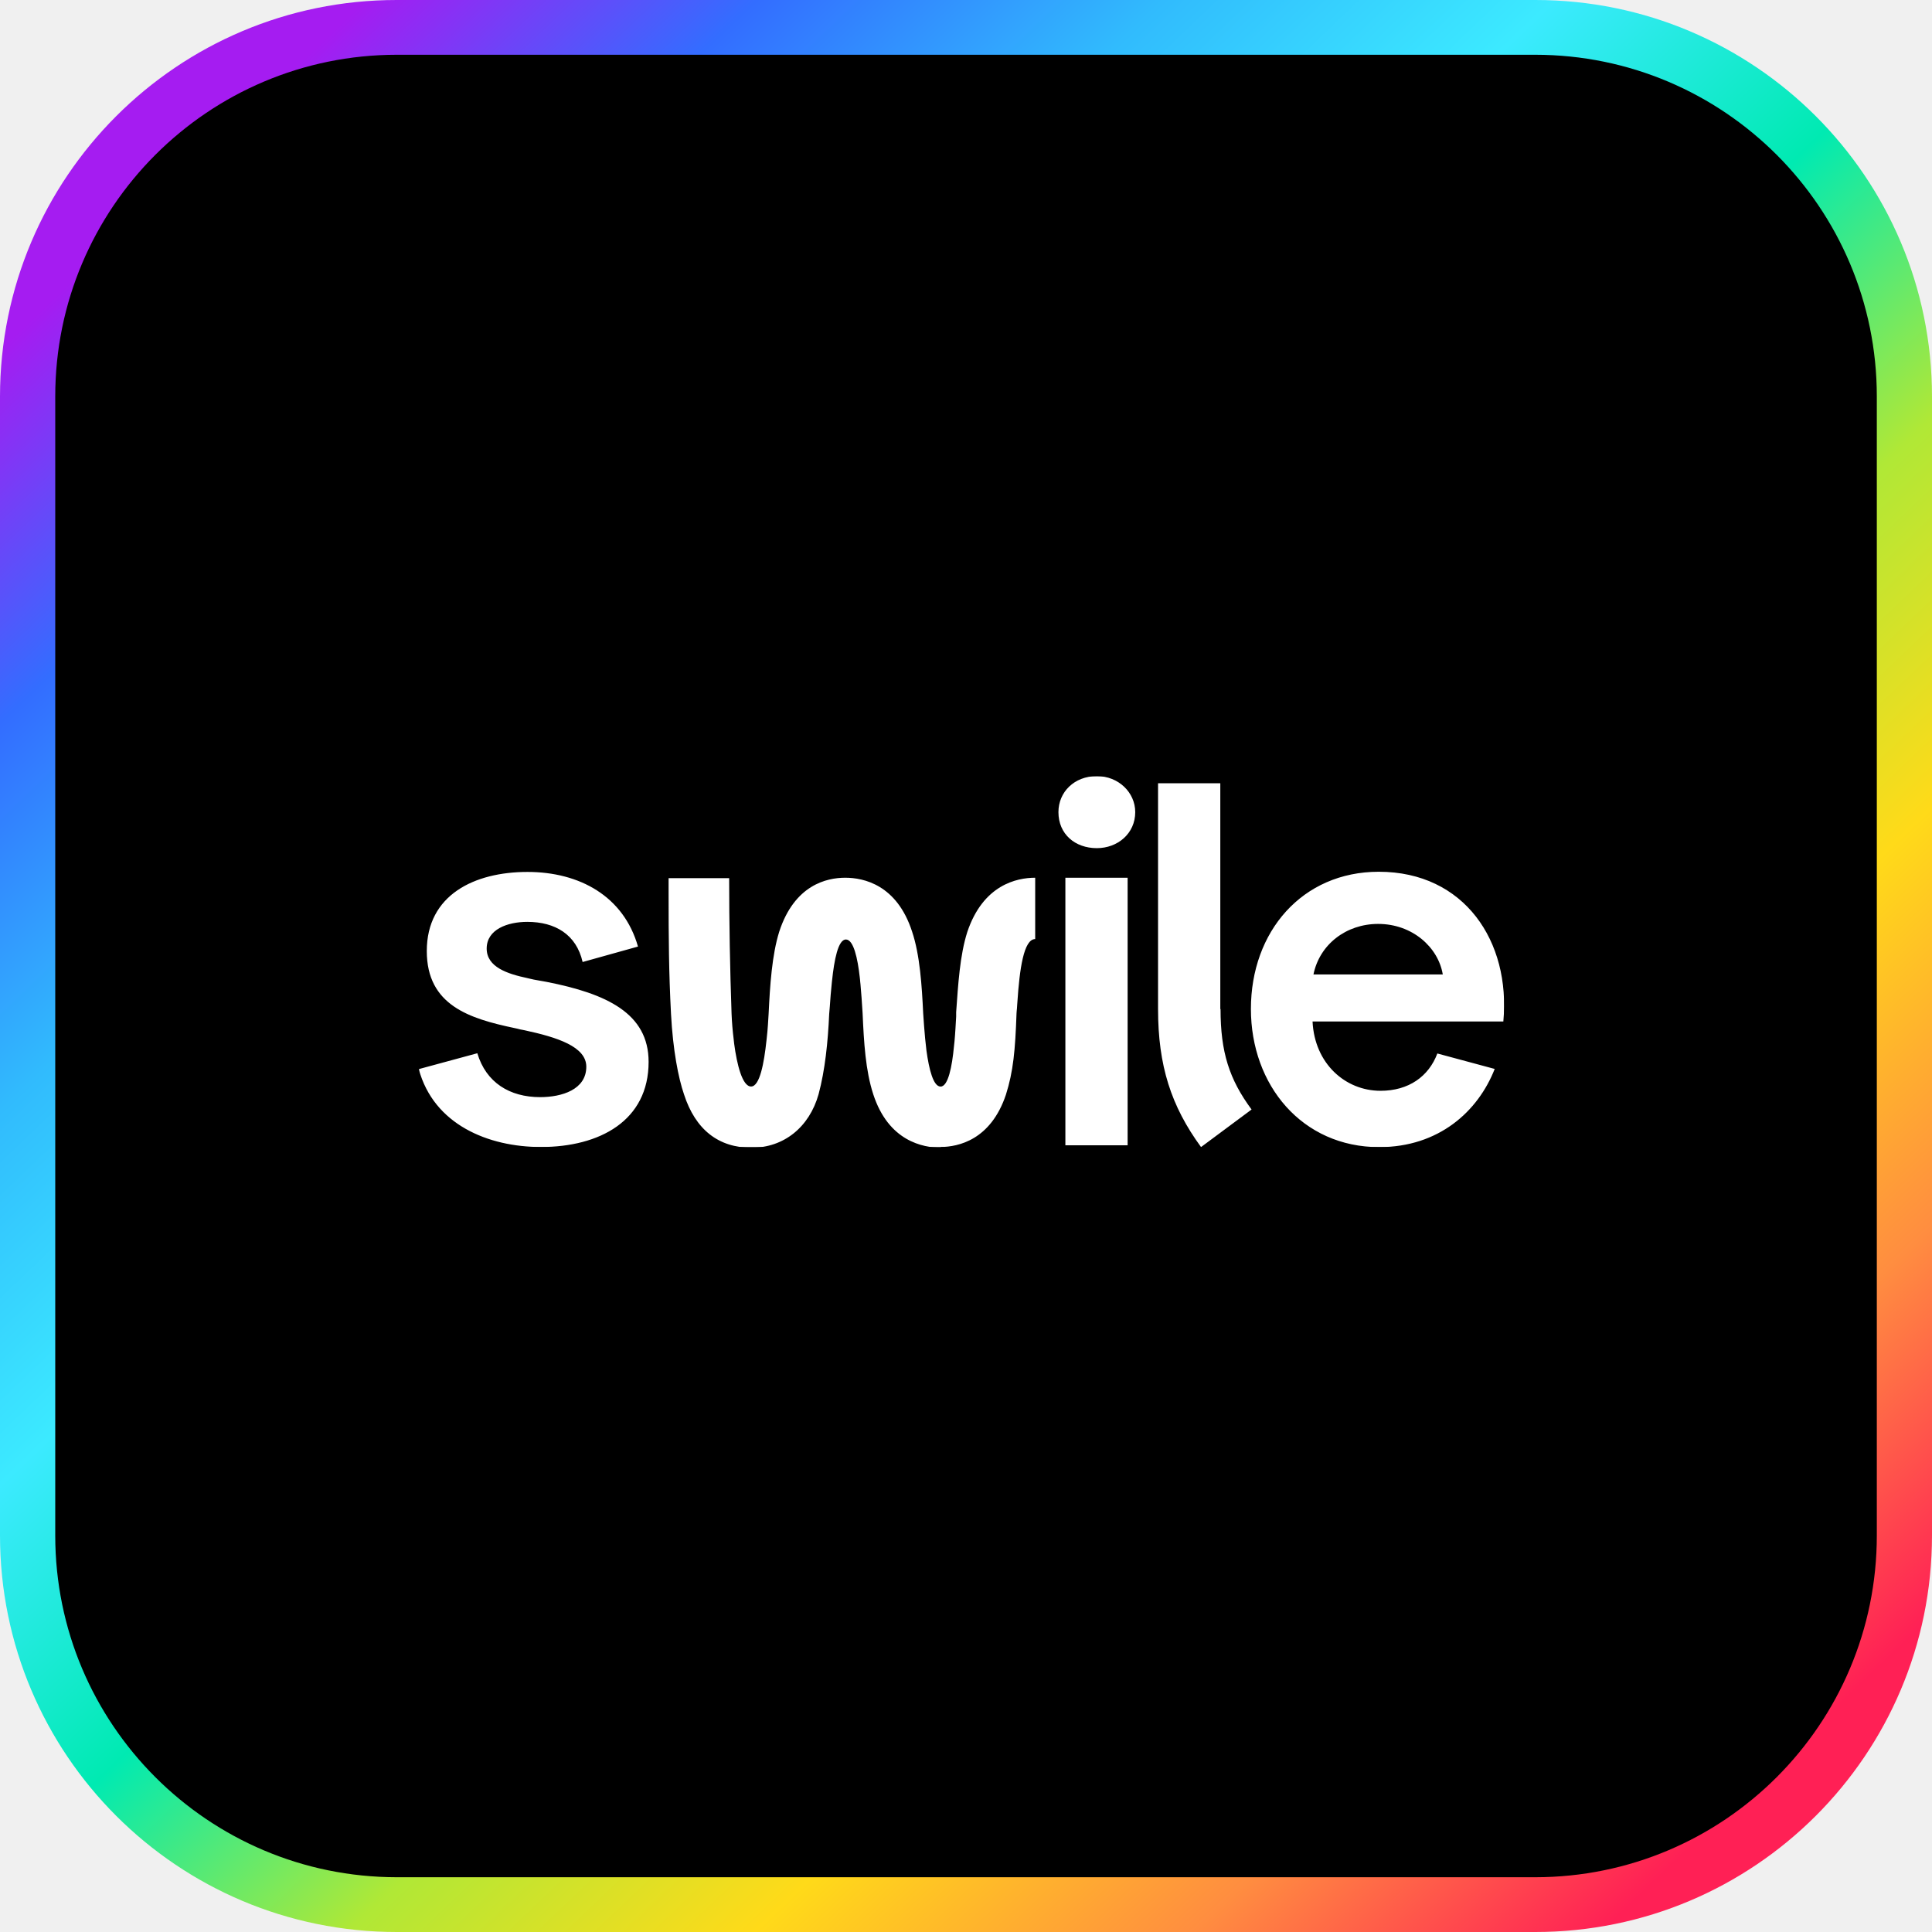
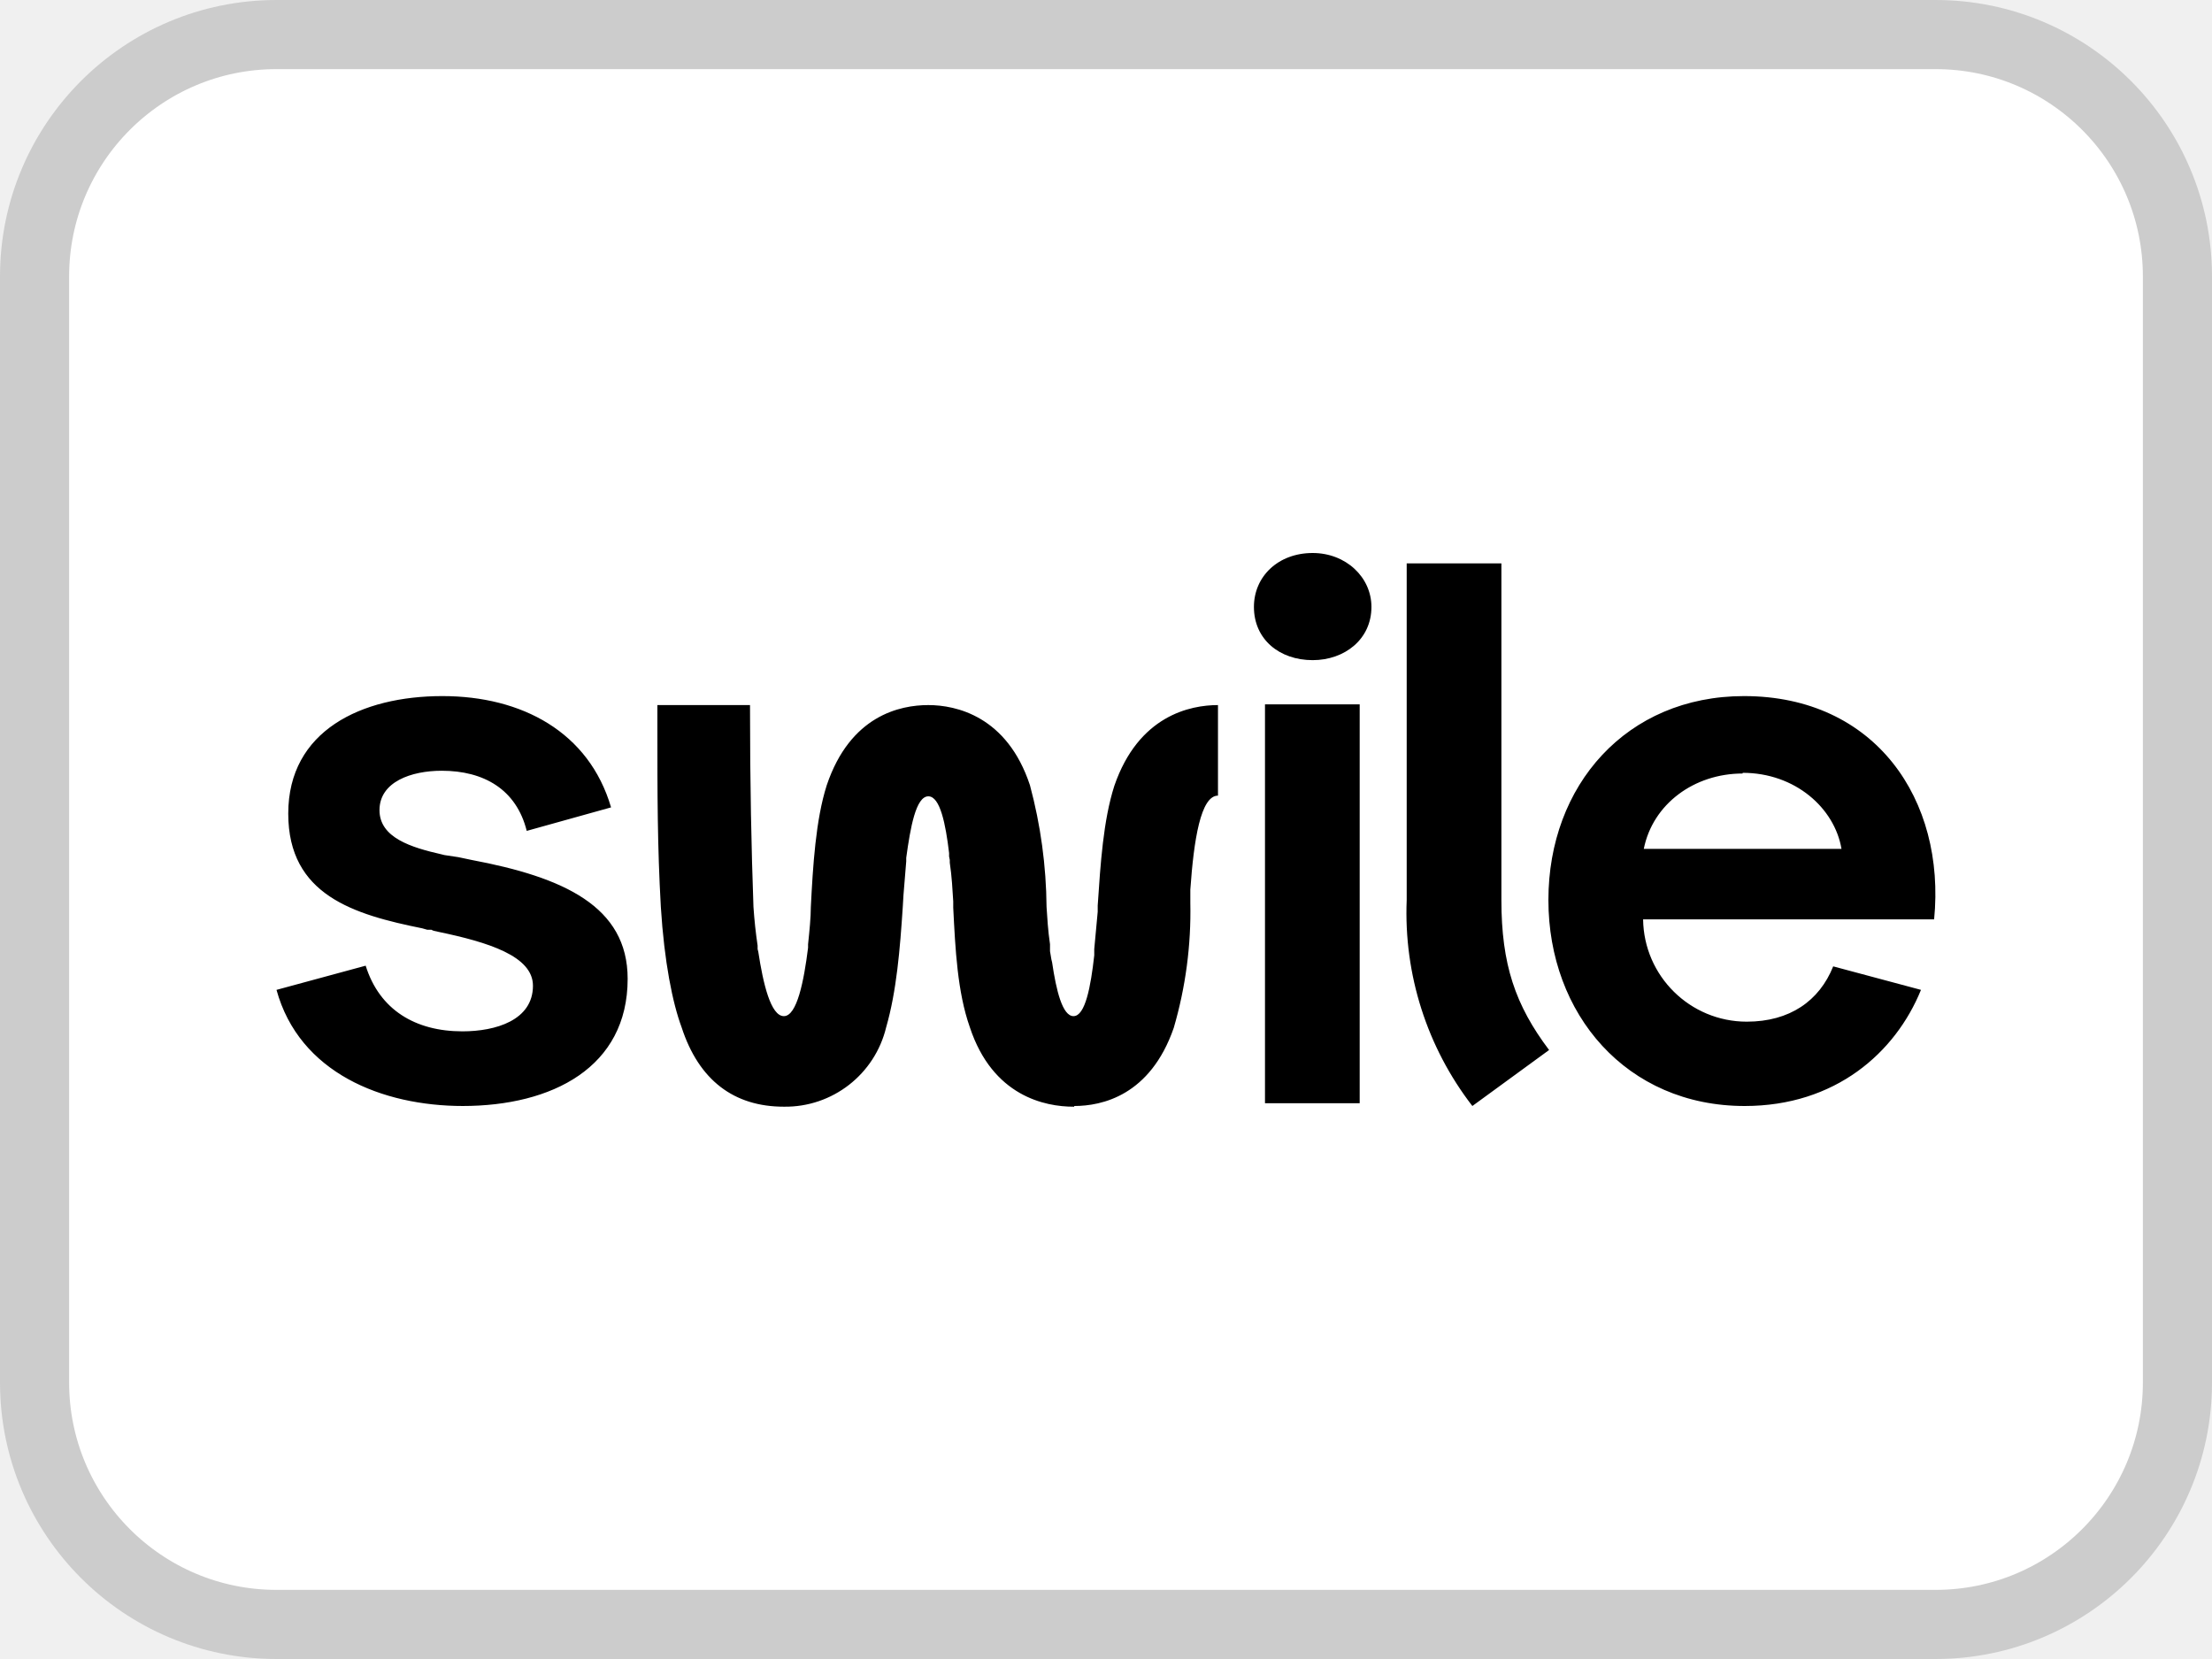
- <svg xmlns="http://www.w3.org/2000/svg" width="32" height="32" fill="none" viewBox="0 0 32 32">
-   <g clip-path="url(#swile_32_svg__a)">
-     <mask id="swile_32_svg__b" width="33" height="32" x="0" y="0" maskUnits="userSpaceOnUse" style="mask-type:luminance">
-       <path fill="#fff" d="M32 0H0v32h32z" />
-     </mask>
-     <g mask="url(#swile_32_svg__b)">
-       <path fill="#000" d="M24 0H8a8 8 0 0 0-8 8v16a8 8 0 0 0 8 8h16a8 8 0 0 0 8-8V8a8 8 0 0 0-8-8" />
-       <mask id="swile_32_svg__c" width="33" height="32" x="0" y="0" maskUnits="userSpaceOnUse" style="mask-type:luminance">
-         <path fill="#fff" d="M25.943 0H6.057A6.057 6.057 0 0 0 0 6.057v19.886A6.057 6.057 0 0 0 6.057 32h19.886A6.057 6.057 0 0 0 32 25.943V6.057A6.057 6.057 0 0 0 25.943 0" />
-       </mask>
-       <g mask="url(#swile_32_svg__c)">
-         <path fill="url(#swile_32_svg__d)" fill-rule="evenodd" d="M0 6.567A6.57 6.57 0 0 1 6.572 0h18.857A6.57 6.57 0 0 1 32 6.567v18.866A6.57 6.57 0 0 1 25.43 32H6.572A6.57 6.57 0 0 1 0 25.433zM6.572.907a5.66 5.66 0 0 0-5.657 5.66v18.866a5.66 5.66 0 0 0 5.657 5.66h18.857a5.66 5.66 0 0 0 5.657-5.66V6.567a5.66 5.66 0 0 0-5.657-5.66z" clip-rule="evenodd" />
-       </g>
-       <mask id="swile_32_svg__e" width="19" height="7" x="6" y="12" maskUnits="userSpaceOnUse" style="mask-type:luminance">
-         <path fill="#fff" d="M24.915 12.856H6.94v6.143h17.975z" />
-       </mask>
-       <g mask="url(#swile_32_svg__e)">
-         <path fill="#fff" fill-rule="evenodd" d="M18.167 14.048c.345 0 .636-.242.636-.597 0-.325-.277-.596-.636-.596-.374 0-.636.264-.636.596 0 .366.276.597.636.597m-9.207 4.95c.97 0 1.783-.434 1.783-1.41 0-.805-.697-1.13-1.69-1.325q-.065-.013-.14-.025-.07-.011-.147-.03l-.029-.007c-.33-.07-.676-.182-.676-.49 0-.318.346-.442.673-.442.46 0 .812.208.916.665l.917-.256c-.237-.833-.967-1.236-1.83-1.236-.88 0-1.668.38-1.668 1.31 0 .9.708 1.119 1.453 1.276l.046.01.047.012q.036.006.072.014c.543.117 1.024.271 1.024.604 0 .38-.406.504-.765.504-.504 0-.895-.241-1.04-.727l-.97.263c.248.918 1.15 1.29 2.024 1.29m9.717-4.46v4.432h-1.031v-4.432zm-3.095 4.46c.291-.003.827-.116 1.079-.866.122-.387.154-.728.176-1.35q0-.022.003-.04l.004-.04c0-.022.004-.04.004-.062l.003-.04c.036-.549.105-1.046.295-1.046v-1.016c-.306 0-.863.117-1.125.9-.123.387-.151.866-.184 1.327v.073c-.007.117-.014.267-.028.417l-.004.036-.004.037c-.032.34-.097.669-.222.669-.12 0-.191-.282-.234-.596l-.004-.037-.01-.091-.004-.037-.004-.036a15 15 0 0 1-.032-.413c-.022-.458-.054-.97-.184-1.357-.251-.775-.801-.892-1.107-.892s-.84.117-1.093.892c-.122.388-.154.9-.176 1.357-.007.113-.014.26-.032.413l-.004.036c-.04.373-.111.76-.255.76s-.234-.361-.28-.709l-.004-.036-.004-.037a5 5 0 0 1-.035-.424 65 65 0 0 1-.04-2.245h-1.003v.238c0 .764.004 1.32.04 2.01.032.604.122 1.061.215 1.332.19.589.575.885 1.118.885.536 0 .957-.34 1.111-.885.108-.402.155-.867.176-1.331l.011-.132c.007-.113.018-.245.032-.38l.004-.037c.036-.344.1-.684.23-.684.126 0 .194.308.23.63l.004.036.003.037.004.036c.014.157.025.311.032.432 0 .021.004.04.004.062v.003c.021.465.047.933.176 1.328.252.775.82.885 1.125.885zm4.634-2.285c0 .713.144 1.163.514 1.664l-.837.622c-.497-.68-.712-1.35-.712-2.286v-3.74h1.031v3.74zM22.844 19c.985 0 1.636-.589 1.913-1.295l-.95-.256c-.143.38-.474.618-.941.618-.583 0-1.093-.45-1.126-1.148h3.16c.123-1.324-.643-2.48-2.063-2.48-1.27 0-2.118.992-2.118 2.272 0 1.265.849 2.289 2.125 2.289m-.018-3.697c-.529 0-.97.34-1.071.837h2.142c-.075-.45-.503-.837-1.071-.837" clip-rule="evenodd" />
-       </g>
-     </g>
-   </g>
-   <defs>
-     <linearGradient id="swile_32_svg__d" x1="3.257" x2="29.009" y1="2.667" y2="29.63" gradientUnits="userSpaceOnUse">
-       <stop stop-color="#A51CF1" />
-       <stop offset=".12" stop-color="#336DFF" />
-       <stop offset=".245" stop-color="#31BBFD" />
-       <stop offset=".365" stop-color="#3CEAFF" />
-       <stop offset=".49" stop-color="#00EAB2" />
-       <stop offset=".615" stop-color="#B0E836" />
-       <stop offset=".74" stop-color="#FFDA19" />
-       <stop offset=".875" stop-color="#FF8D40" />
-       <stop offset="1" stop-color="#FF2055" />
-     </linearGradient>
-     <clipPath id="swile_32_svg__a">
-       <path fill="#fff" d="M0 0h32v32H0z" />
-     </clipPath>
-   </defs>
+ <svg xmlns="http://www.w3.org/2000/svg" width="32" height="24" fill="none" viewBox="0 0 32 24">
+   <rect width="31" height="23" x=".5" y=".5" fill="#fff" stroke="#CCC" rx="3.5" />
+   <path fill="#000" fill-rule="evenodd" d="M18.99 9.55c.46 0 .85-.3.85-.77 0-.43-.37-.78-.85-.78-.5 0-.85.34-.85.78 0 .47.37.77.85.77M6.69 16c1.3 0 2.39-.56 2.39-1.84 0-1.05-.93-1.47-2.26-1.72l-.19-.04-.2-.03-.04-.01c-.44-.1-.9-.24-.9-.64 0-.41.46-.57.9-.57.61 0 1.08.27 1.23.87l1.22-.34c-.32-1.09-1.29-1.61-2.44-1.61-1.17 0-2.23.5-2.23 1.7 0 1.18.95 1.46 1.94 1.66l.07.02h.06c.03.02.07.02.1.03.72.15 1.37.35 1.37.78 0 .5-.54.66-1.02.66-.68 0-1.2-.31-1.4-.95L4 14.32C4.33 15.52 5.53 16 6.7 16Zm12.98-5.81v5.77H18.3v-5.77zM15.54 16c.4 0 1.1-.15 1.44-1.13a6 6 0 0 0 .24-1.81v-.19c.05-.72.15-1.36.4-1.36V10.2c-.4 0-1.15.15-1.5 1.17-.16.5-.2 1.13-.24 1.73v.09l-.05.54v.09c-.05.45-.13.88-.3.88-.16 0-.25-.37-.31-.78l-.01-.04-.02-.12v-.1c-.03-.2-.04-.39-.05-.54a7 7 0 0 0-.24-1.76c-.33-1-1.07-1.16-1.47-1.16-.41 0-1.13.15-1.47 1.16-.16.5-.2 1.17-.23 1.76 0 .15-.02.35-.04.54v.05c-.06.48-.16.99-.35.99s-.3-.47-.37-.93l-.01-.04v-.05a7 7 0 0 1-.06-.56c-.03-.84-.05-1.76-.05-2.92H9.51v.3c0 1 0 1.73.05 2.62.05.8.17 1.39.3 1.74.25.77.76 1.15 1.48 1.15a1.5 1.5 0 0 0 1.48-1.15c.15-.52.2-1.13.24-1.74l.01-.17.04-.49v-.05c.06-.44.14-.89.32-.89.17 0 .25.4.3.82v.05l.01.05v.04c.03.2.04.4.05.56v.09c.03.6.06 1.22.24 1.73.33 1 1.09 1.15 1.5 1.15h.01Zm6.18-2.98c0 .93.2 1.52.69 2.17L21.3 16a4.57 4.57 0 0 1-.95-2.98V8.15h1.37zM25.24 16c1.31 0 2.18-.77 2.55-1.68l-1.27-.34c-.2.5-.63.8-1.25.8a1.5 1.5 0 0 1-1.5-1.48h4.21c.17-1.73-.85-3.23-2.75-3.23-1.7 0-2.83 1.29-2.83 2.95 0 1.65 1.13 2.98 2.84 2.98m-.03-4.81c-.7 0-1.3.44-1.43 1.09h2.86c-.1-.59-.67-1.1-1.43-1.1Z" clip-rule="evenodd" />
</svg>
